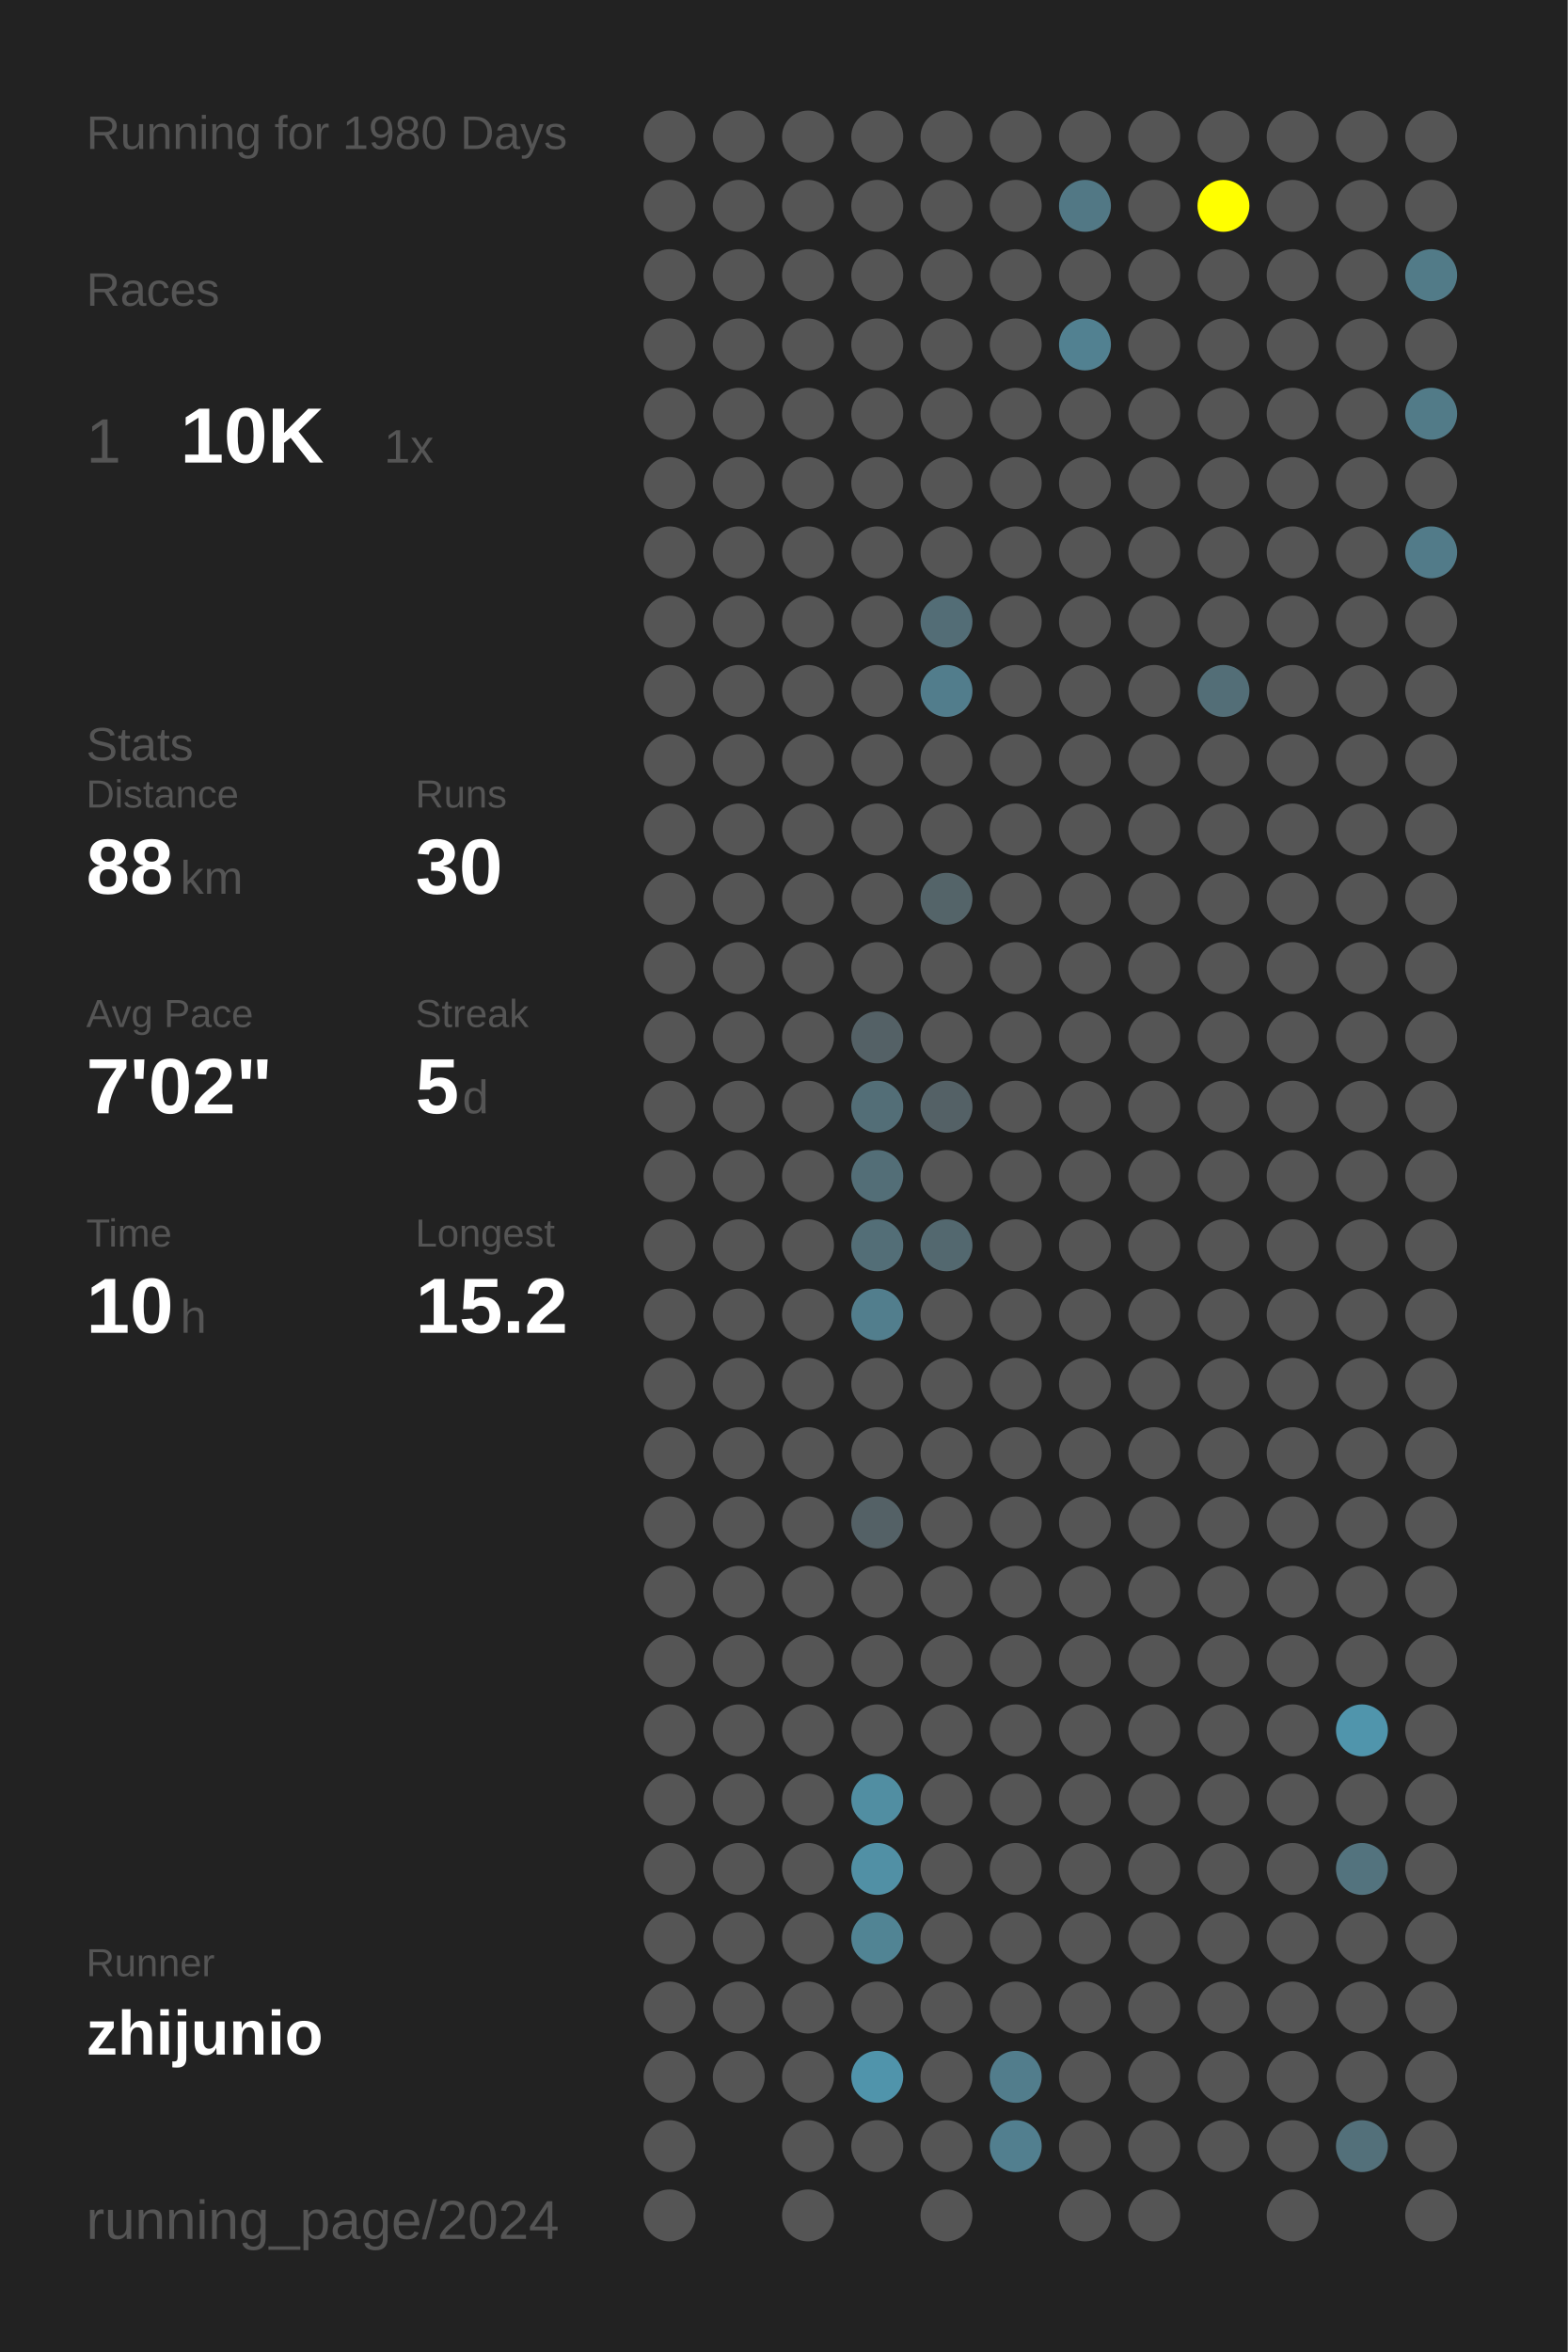
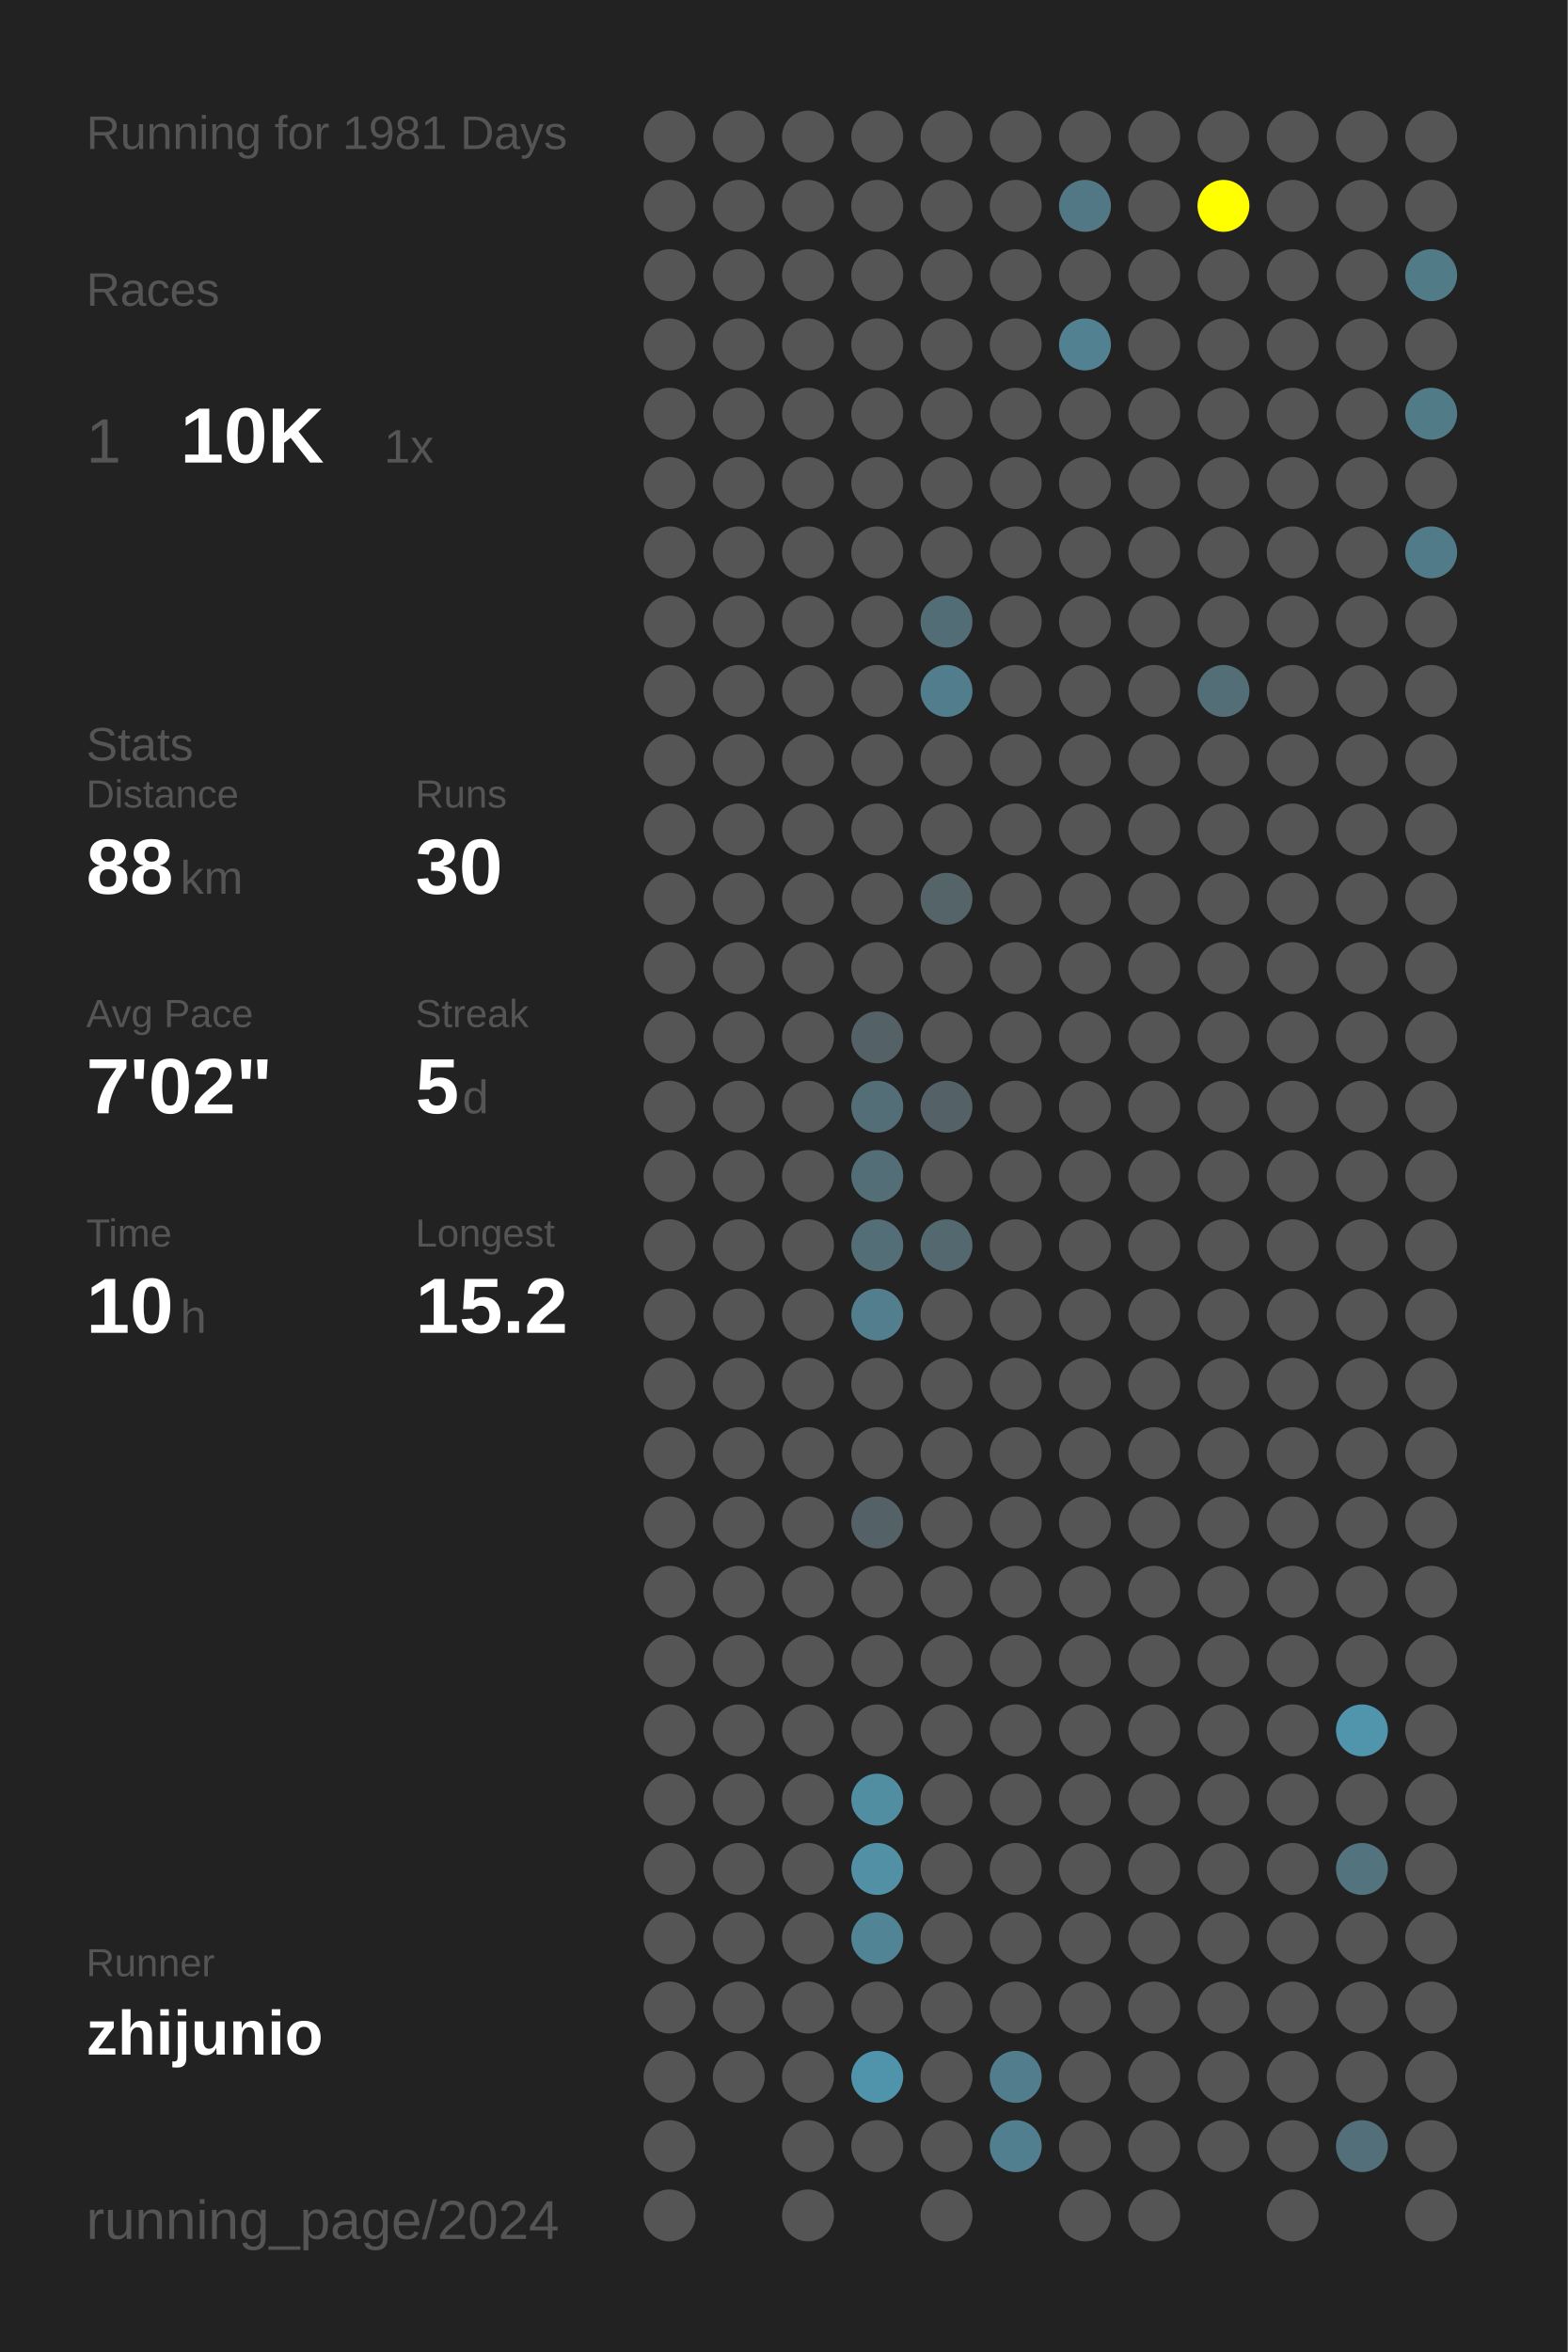
<svg xmlns="http://www.w3.org/2000/svg" baseProfile="full" height="300mm" version="1.1" viewBox="0,0,200,300" width="200mm">
  <defs />
  <rect fill="#222222" height="300" width="200" x="0" y="0" />
-   <text fill="#555555" style="font-size:6px; font-family:Arial;" x="11" y="19">Running for 1980 Days</text>
+   <text fill="#555555" style="font-size:6px; font-family:Arial;" x="11" y="19">Running for 1981 Days</text>
  <text fill="#555555" style="font-size:6px; font-family:Arial;" x="11" y="39">Races</text>
  <text fill="#555555" style="font-size:8px; font-family:Arial;" x="11" y="59">1</text>
  <text fill="#FFFFFF" style="font-size:10px; font-family:Arial; font-weight:bold;" x="23" y="59">10K</text>
  <text fill="#555555" style="font-size:6px; font-family:Arial;" x="49" y="59">1x</text>
  <text fill="#555555" style="font-size:6px; font-family:Arial;" x="11" y="97">Stats</text>
  <text fill="#555555" style="font-size:5px; font-family:Arial;" x="11" y="103">Distance</text>
  <text fill="#FFFFFF" style="font-size:10px; font-family:Arial; font-weight:bold;" x="11" y="114">88</text>
  <text fill="#555555" style="font-size:6px; font-family:Arial;" x="23" y="114">km</text>
  <text fill="#555555" style="font-size:5px; font-family:Arial;" x="53" y="103">Runs</text>
  <text fill="#FFFFFF" style="font-size:10px; font-family:Arial; font-weight:bold;" x="53" y="114">30</text>
  <text fill="#555555" style="font-size:5px; font-family:Arial;" x="11" y="131">Avg Pace</text>
  <text fill="#FFFFFF" style="font-size:10px; font-family:Arial; font-weight:bold;" x="11" y="142">7'02"</text>
  <text fill="#555555" style="font-size:5px; font-family:Arial;" x="53" y="131">Streak</text>
  <text fill="#FFFFFF" style="font-size:10px; font-family:Arial; font-weight:bold;" x="53" y="142">5</text>
  <text fill="#555555" style="font-size:6px; font-family:Arial;" x="59" y="142">d</text>
  <text fill="#555555" style="font-size:5px; font-family:Arial;" x="11" y="159">Time</text>
  <text fill="#FFFFFF" style="font-size:10px; font-family:Arial; font-weight:bold;" x="11" y="170">10</text>
  <text fill="#555555" style="font-size:6px; font-family:Arial;" x="23" y="170">h</text>
  <text fill="#555555" style="font-size:5px; font-family:Arial;" x="53" y="159">Longest</text>
  <text fill="#FFFFFF" style="font-size:10px; font-family:Arial; font-weight:bold;" x="53" y="170">15.2</text>
  <text fill="#555555" style="font-size:5px; font-family:Arial;" x="11" y="252.065">Runner</text>
  <text fill="#FFFFFF" style="font-size:8px; font-family:Arial; font-weight:bold;" x="11" y="262.065">zhijunio</text>
  <text fill="#555555" style="font-size:7px; font-family:Arial;" x="11" y="285.581">running_page/2024</text>
  <circle cx="85.417" cy="17.419" fill="#555555" r="3.312" />
  <circle cx="85.417" cy="26.258" fill="#555555" r="3.312" />
  <circle cx="85.417" cy="35.097" fill="#555555" r="3.312" />
  <circle cx="85.417" cy="43.935" fill="#555555" r="3.312" />
  <circle cx="85.417" cy="52.774" fill="#555555" r="3.312" />
  <circle cx="85.417" cy="61.613" fill="#555555" r="3.312" />
  <circle cx="85.417" cy="70.452" fill="#555555" r="3.312" />
  <circle cx="85.417" cy="79.29" fill="#555555" r="3.312" />
  <circle cx="85.417" cy="88.129" fill="#555555" r="3.312" />
  <circle cx="85.417" cy="96.968" fill="#555555" r="3.312" />
  <circle cx="85.417" cy="105.806" fill="#555555" r="3.312" />
  <circle cx="85.417" cy="114.645" fill="#555555" r="3.312" />
  <circle cx="85.417" cy="123.484" fill="#555555" r="3.312" />
  <circle cx="85.417" cy="132.323" fill="#555555" r="3.312" />
  <circle cx="85.417" cy="141.161" fill="#555555" r="3.312" />
  <circle cx="85.417" cy="150" fill="#555555" r="3.312" />
  <circle cx="85.417" cy="158.839" fill="#555555" r="3.312" />
  <circle cx="85.417" cy="167.677" fill="#555555" r="3.312" />
  <circle cx="85.417" cy="176.516" fill="#555555" r="3.312" />
  <circle cx="85.417" cy="185.355" fill="#555555" r="3.312" />
  <circle cx="85.417" cy="194.194" fill="#555555" r="3.312" />
  <circle cx="85.417" cy="203.032" fill="#555555" r="3.312" />
  <circle cx="85.417" cy="211.871" fill="#555555" r="3.312" />
  <circle cx="85.417" cy="220.71" fill="#555555" r="3.312" />
  <circle cx="85.417" cy="229.548" fill="#555555" r="3.312" />
  <circle cx="85.417" cy="238.387" fill="#555555" r="3.312" />
  <circle cx="85.417" cy="247.226" fill="#555555" r="3.312" />
  <circle cx="85.417" cy="256.065" fill="#555555" r="3.312" />
  <circle cx="85.417" cy="264.903" fill="#555555" r="3.312" />
  <circle cx="85.417" cy="273.742" fill="#555555" r="3.312" />
  <circle cx="85.417" cy="282.581" fill="#555555" r="3.312" />
  <circle cx="94.25" cy="17.419" fill="#555555" r="3.312" />
  <circle cx="94.25" cy="26.258" fill="#555555" r="3.312" />
  <circle cx="94.25" cy="35.097" fill="#555555" r="3.312" />
  <circle cx="94.25" cy="43.935" fill="#555555" r="3.312" />
  <circle cx="94.25" cy="52.774" fill="#555555" r="3.312" />
  <circle cx="94.25" cy="61.613" fill="#555555" r="3.312" />
  <circle cx="94.25" cy="70.452" fill="#555555" r="3.312" />
  <circle cx="94.25" cy="79.29" fill="#555555" r="3.312" />
  <circle cx="94.25" cy="88.129" fill="#555555" r="3.312" />
  <circle cx="94.25" cy="96.968" fill="#555555" r="3.312" />
  <circle cx="94.25" cy="105.806" fill="#555555" r="3.312" />
  <circle cx="94.25" cy="114.645" fill="#555555" r="3.312" />
  <circle cx="94.25" cy="123.484" fill="#555555" r="3.312" />
  <circle cx="94.25" cy="132.323" fill="#555555" r="3.312" />
  <circle cx="94.25" cy="141.161" fill="#555555" r="3.312" />
  <circle cx="94.25" cy="150" fill="#555555" r="3.312" />
  <circle cx="94.25" cy="158.839" fill="#555555" r="3.312" />
  <circle cx="94.25" cy="167.677" fill="#555555" r="3.312" />
  <circle cx="94.25" cy="176.516" fill="#555555" r="3.312" />
  <circle cx="94.25" cy="185.355" fill="#555555" r="3.312" />
  <circle cx="94.25" cy="194.194" fill="#555555" r="3.312" />
  <circle cx="94.25" cy="203.032" fill="#555555" r="3.312" />
  <circle cx="94.25" cy="211.871" fill="#555555" r="3.312" />
  <circle cx="94.25" cy="220.71" fill="#555555" r="3.312" />
  <circle cx="94.25" cy="229.548" fill="#555555" r="3.312" />
  <circle cx="94.25" cy="238.387" fill="#555555" r="3.312" />
  <circle cx="94.25" cy="247.226" fill="#555555" r="3.312" />
  <circle cx="94.25" cy="256.065" fill="#555555" r="3.312" />
  <circle cx="94.25" cy="264.903" fill="#555555" r="3.312" />
  <circle cx="103.083" cy="17.419" fill="#555555" r="3.312" />
  <circle cx="103.083" cy="26.258" fill="#555555" r="3.312" />
  <circle cx="103.083" cy="35.097" fill="#555555" r="3.312" />
  <circle cx="103.083" cy="43.935" fill="#555555" r="3.312" />
  <circle cx="103.083" cy="52.774" fill="#555555" r="3.312" />
  <circle cx="103.083" cy="61.613" fill="#555555" r="3.312" />
  <circle cx="103.083" cy="70.452" fill="#555555" r="3.312" />
  <circle cx="103.083" cy="79.29" fill="#555555" r="3.312" />
  <circle cx="103.083" cy="88.129" fill="#555555" r="3.312" />
  <circle cx="103.083" cy="96.968" fill="#555555" r="3.312" />
  <circle cx="103.083" cy="105.806" fill="#555555" r="3.312" />
  <circle cx="103.083" cy="114.645" fill="#555555" r="3.312" />
  <circle cx="103.083" cy="123.484" fill="#555555" r="3.312" />
  <circle cx="103.083" cy="132.323" fill="#555555" r="3.312" />
  <circle cx="103.083" cy="141.161" fill="#555555" r="3.312" />
  <circle cx="103.083" cy="150" fill="#555555" r="3.312" />
  <circle cx="103.083" cy="158.839" fill="#555555" r="3.312" />
  <circle cx="103.083" cy="167.677" fill="#555555" r="3.312" />
  <circle cx="103.083" cy="176.516" fill="#555555" r="3.312" />
  <circle cx="103.083" cy="185.355" fill="#555555" r="3.312" />
  <circle cx="103.083" cy="194.194" fill="#555555" r="3.312" />
  <circle cx="103.083" cy="203.032" fill="#555555" r="3.312" />
  <circle cx="103.083" cy="211.871" fill="#555555" r="3.312" />
  <circle cx="103.083" cy="220.71" fill="#555555" r="3.312" />
  <circle cx="103.083" cy="229.548" fill="#555555" r="3.312" />
  <circle cx="103.083" cy="238.387" fill="#555555" r="3.312" />
  <circle cx="103.083" cy="247.226" fill="#555555" r="3.312" />
  <circle cx="103.083" cy="256.065" fill="#555555" r="3.312" />
  <circle cx="103.083" cy="264.903" fill="#555555" r="3.312" />
  <circle cx="103.083" cy="273.742" fill="#555555" r="3.312" />
  <circle cx="103.083" cy="282.581" fill="#555555" r="3.312" />
  <circle cx="111.917" cy="17.419" fill="#555555" r="3.312" />
  <circle cx="111.917" cy="26.258" fill="#555555" r="3.312" />
  <circle cx="111.917" cy="35.097" fill="#555555" r="3.312" />
  <circle cx="111.917" cy="43.935" fill="#555555" r="3.312" />
  <circle cx="111.917" cy="52.774" fill="#555555" r="3.312" />
  <circle cx="111.917" cy="61.613" fill="#555555" r="3.312" />
  <circle cx="111.917" cy="70.452" fill="#555555" r="3.312" />
  <circle cx="111.917" cy="79.29" fill="#555555" r="3.312" />
  <circle cx="111.917" cy="88.129" fill="#555555" r="3.312" />
  <circle cx="111.917" cy="96.968" fill="#555555" r="3.312" />
  <circle cx="111.917" cy="105.806" fill="#555555" r="3.312" />
  <circle cx="111.917" cy="114.645" fill="#555555" r="3.312" />
  <circle cx="111.917" cy="123.484" fill="#555555" r="3.312" />
  <circle cx="111.917" cy="132.323" fill="#546166" r="3.312" />
  <circle cx="111.917" cy="141.161" fill="#536e77" r="3.312" />
  <circle cx="111.917" cy="150" fill="#536e77" r="3.312" />
  <circle cx="111.917" cy="158.839" fill="#536e77" r="3.312" />
  <circle cx="111.917" cy="167.677" fill="#527e8d" r="3.312" />
  <circle cx="111.917" cy="176.516" fill="#555555" r="3.312" />
  <circle cx="111.917" cy="185.355" fill="#555555" r="3.312" />
  <circle cx="111.917" cy="194.194" fill="#546166" r="3.312" />
  <circle cx="111.917" cy="203.032" fill="#555555" r="3.312" />
  <circle cx="111.917" cy="211.871" fill="#555555" r="3.312" />
  <circle cx="111.917" cy="220.71" fill="#555555" r="3.312" />
  <circle cx="111.917" cy="229.548" fill="#518ea2" r="3.312" />
  <circle cx="111.917" cy="238.387" fill="#5190a5" r="3.312" />
  <circle cx="111.917" cy="247.226" fill="#518494" r="3.312" />
  <circle cx="111.917" cy="256.065" fill="#555555" r="3.312" />
  <circle cx="111.917" cy="264.903" fill="#5094ab" r="3.312" />
  <circle cx="111.917" cy="273.742" fill="#555555" r="3.312" />
  <circle cx="120.75" cy="17.419" fill="#555555" r="3.312" />
  <circle cx="120.75" cy="26.258" fill="#555555" r="3.312" />
  <circle cx="120.75" cy="35.097" fill="#555555" r="3.312" />
  <circle cx="120.75" cy="43.935" fill="#555555" r="3.312" />
  <circle cx="120.75" cy="52.774" fill="#555555" r="3.312" />
  <circle cx="120.75" cy="61.613" fill="#555555" r="3.312" />
  <circle cx="120.75" cy="70.452" fill="#555555" r="3.312" />
  <circle cx="120.75" cy="79.29" fill="#536d76" r="3.312" />
  <circle cx="120.75" cy="88.129" fill="#527d8c" r="3.312" />
  <circle cx="120.75" cy="96.968" fill="#555555" r="3.312" />
  <circle cx="120.75" cy="105.806" fill="#555555" r="3.312" />
  <circle cx="120.75" cy="114.645" fill="#546469" r="3.312" />
  <circle cx="120.75" cy="123.484" fill="#555555" r="3.312" />
  <circle cx="120.75" cy="132.323" fill="#555555" r="3.312" />
  <circle cx="120.75" cy="141.161" fill="#546166" r="3.312" />
  <circle cx="120.75" cy="150" fill="#555555" r="3.312" />
  <circle cx="120.75" cy="158.839" fill="#53686f" r="3.312" />
  <circle cx="120.75" cy="167.677" fill="#555555" r="3.312" />
  <circle cx="120.75" cy="176.516" fill="#555555" r="3.312" />
  <circle cx="120.75" cy="185.355" fill="#555555" r="3.312" />
  <circle cx="120.75" cy="194.194" fill="#555555" r="3.312" />
  <circle cx="120.75" cy="203.032" fill="#555555" r="3.312" />
  <circle cx="120.75" cy="211.871" fill="#555555" r="3.312" />
  <circle cx="120.75" cy="220.71" fill="#555555" r="3.312" />
  <circle cx="120.75" cy="229.548" fill="#555555" r="3.312" />
  <circle cx="120.75" cy="238.387" fill="#555555" r="3.312" />
  <circle cx="120.75" cy="247.226" fill="#555555" r="3.312" />
  <circle cx="120.75" cy="256.065" fill="#555555" r="3.312" />
  <circle cx="120.75" cy="264.903" fill="#555555" r="3.312" />
  <circle cx="120.75" cy="273.742" fill="#555555" r="3.312" />
  <circle cx="120.75" cy="282.581" fill="#555555" r="3.312" />
  <circle cx="129.583" cy="17.419" fill="#555555" r="3.312" />
  <circle cx="129.583" cy="26.258" fill="#555555" r="3.312" />
  <circle cx="129.583" cy="35.097" fill="#555555" r="3.312" />
  <circle cx="129.583" cy="43.935" fill="#555555" r="3.312" />
  <circle cx="129.583" cy="52.774" fill="#555555" r="3.312" />
  <circle cx="129.583" cy="61.613" fill="#555555" r="3.312" />
  <circle cx="129.583" cy="70.452" fill="#555555" r="3.312" />
  <circle cx="129.583" cy="79.29" fill="#555555" r="3.312" />
  <circle cx="129.583" cy="88.129" fill="#555555" r="3.312" />
  <circle cx="129.583" cy="96.968" fill="#555555" r="3.312" />
  <circle cx="129.583" cy="105.806" fill="#555555" r="3.312" />
  <circle cx="129.583" cy="114.645" fill="#555555" r="3.312" />
  <circle cx="129.583" cy="123.484" fill="#555555" r="3.312" />
  <circle cx="129.583" cy="132.323" fill="#555555" r="3.312" />
  <circle cx="129.583" cy="141.161" fill="#555555" r="3.312" />
  <circle cx="129.583" cy="150" fill="#555555" r="3.312" />
  <circle cx="129.583" cy="158.839" fill="#555555" r="3.312" />
  <circle cx="129.583" cy="167.677" fill="#555555" r="3.312" />
  <circle cx="129.583" cy="176.516" fill="#555555" r="3.312" />
  <circle cx="129.583" cy="185.355" fill="#555555" r="3.312" />
  <circle cx="129.583" cy="194.194" fill="#555555" r="3.312" />
  <circle cx="129.583" cy="203.032" fill="#555555" r="3.312" />
  <circle cx="129.583" cy="211.871" fill="#555555" r="3.312" />
  <circle cx="129.583" cy="220.71" fill="#555555" r="3.312" />
  <circle cx="129.583" cy="229.548" fill="#555555" r="3.312" />
  <circle cx="129.583" cy="238.387" fill="#555555" r="3.312" />
  <circle cx="129.583" cy="247.226" fill="#555555" r="3.312" />
  <circle cx="129.583" cy="256.065" fill="#555555" r="3.312" />
  <circle cx="129.583" cy="264.903" fill="#527d8c" r="3.312" />
  <circle cx="129.583" cy="273.742" fill="#527f8f" r="3.312" />
  <circle cx="138.417" cy="17.419" fill="#555555" r="3.312" />
  <circle cx="138.417" cy="26.258" fill="#527885" r="3.312" />
  <circle cx="138.417" cy="35.097" fill="#555555" r="3.312" />
  <circle cx="138.417" cy="43.935" fill="#528191" r="3.312" />
  <circle cx="138.417" cy="52.774" fill="#555555" r="3.312" />
  <circle cx="138.417" cy="61.613" fill="#555555" r="3.312" />
  <circle cx="138.417" cy="70.452" fill="#555555" r="3.312" />
  <circle cx="138.417" cy="79.29" fill="#555555" r="3.312" />
  <circle cx="138.417" cy="88.129" fill="#555555" r="3.312" />
  <circle cx="138.417" cy="96.968" fill="#555555" r="3.312" />
  <circle cx="138.417" cy="105.806" fill="#555555" r="3.312" />
  <circle cx="138.417" cy="114.645" fill="#555555" r="3.312" />
  <circle cx="138.417" cy="123.484" fill="#555555" r="3.312" />
  <circle cx="138.417" cy="132.323" fill="#555555" r="3.312" />
  <circle cx="138.417" cy="141.161" fill="#555555" r="3.312" />
  <circle cx="138.417" cy="150" fill="#555555" r="3.312" />
  <circle cx="138.417" cy="158.839" fill="#555555" r="3.312" />
  <circle cx="138.417" cy="167.677" fill="#555555" r="3.312" />
  <circle cx="138.417" cy="176.516" fill="#555555" r="3.312" />
  <circle cx="138.417" cy="185.355" fill="#555555" r="3.312" />
  <circle cx="138.417" cy="194.194" fill="#555555" r="3.312" />
  <circle cx="138.417" cy="203.032" fill="#555555" r="3.312" />
  <circle cx="138.417" cy="211.871" fill="#555555" r="3.312" />
  <circle cx="138.417" cy="220.71" fill="#555555" r="3.312" />
  <circle cx="138.417" cy="229.548" fill="#555555" r="3.312" />
  <circle cx="138.417" cy="238.387" fill="#555555" r="3.312" />
  <circle cx="138.417" cy="247.226" fill="#555555" r="3.312" />
  <circle cx="138.417" cy="256.065" fill="#555555" r="3.312" />
  <circle cx="138.417" cy="264.903" fill="#555555" r="3.312" />
  <circle cx="138.417" cy="273.742" fill="#555555" r="3.312" />
  <circle cx="138.417" cy="282.581" fill="#555555" r="3.312" />
  <circle cx="147.25" cy="17.419" fill="#555555" r="3.312" />
  <circle cx="147.25" cy="26.258" fill="#555555" r="3.312" />
  <circle cx="147.25" cy="35.097" fill="#555555" r="3.312" />
  <circle cx="147.25" cy="43.935" fill="#555555" r="3.312" />
  <circle cx="147.25" cy="52.774" fill="#555555" r="3.312" />
  <circle cx="147.25" cy="61.613" fill="#555555" r="3.312" />
  <circle cx="147.25" cy="70.452" fill="#555555" r="3.312" />
  <circle cx="147.25" cy="79.29" fill="#555555" r="3.312" />
  <circle cx="147.25" cy="88.129" fill="#555555" r="3.312" />
  <circle cx="147.25" cy="96.968" fill="#555555" r="3.312" />
  <circle cx="147.25" cy="105.806" fill="#555555" r="3.312" />
  <circle cx="147.25" cy="114.645" fill="#555555" r="3.312" />
  <circle cx="147.25" cy="123.484" fill="#555555" r="3.312" />
  <circle cx="147.25" cy="132.323" fill="#555555" r="3.312" />
  <circle cx="147.25" cy="141.161" fill="#555555" r="3.312" />
  <circle cx="147.25" cy="150" fill="#555555" r="3.312" />
  <circle cx="147.25" cy="158.839" fill="#555555" r="3.312" />
  <circle cx="147.25" cy="167.677" fill="#555555" r="3.312" />
  <circle cx="147.25" cy="176.516" fill="#555555" r="3.312" />
  <circle cx="147.25" cy="185.355" fill="#555555" r="3.312" />
  <circle cx="147.25" cy="194.194" fill="#555555" r="3.312" />
  <circle cx="147.25" cy="203.032" fill="#555555" r="3.312" />
  <circle cx="147.25" cy="211.871" fill="#555555" r="3.312" />
  <circle cx="147.25" cy="220.71" fill="#555555" r="3.312" />
  <circle cx="147.25" cy="229.548" fill="#555555" r="3.312" />
  <circle cx="147.25" cy="238.387" fill="#555555" r="3.312" />
  <circle cx="147.25" cy="247.226" fill="#555555" r="3.312" />
  <circle cx="147.25" cy="256.065" fill="#555555" r="3.312" />
  <circle cx="147.25" cy="264.903" fill="#555555" r="3.312" />
  <circle cx="147.25" cy="273.742" fill="#555555" r="3.312" />
  <circle cx="147.25" cy="282.581" fill="#555555" r="3.312" />
  <circle cx="156.083" cy="17.419" fill="#555555" r="3.312" />
  <circle cx="156.083" cy="26.258" fill="#FFFF00" r="3.312" />
  <circle cx="156.083" cy="35.097" fill="#555555" r="3.312" />
  <circle cx="156.083" cy="43.935" fill="#555555" r="3.312" />
  <circle cx="156.083" cy="52.774" fill="#555555" r="3.312" />
  <circle cx="156.083" cy="61.613" fill="#555555" r="3.312" />
  <circle cx="156.083" cy="70.452" fill="#555555" r="3.312" />
  <circle cx="156.083" cy="79.29" fill="#555555" r="3.312" />
  <circle cx="156.083" cy="88.129" fill="#536e77" r="3.312" />
  <circle cx="156.083" cy="96.968" fill="#555555" r="3.312" />
  <circle cx="156.083" cy="105.806" fill="#555555" r="3.312" />
  <circle cx="156.083" cy="114.645" fill="#555555" r="3.312" />
  <circle cx="156.083" cy="123.484" fill="#555555" r="3.312" />
  <circle cx="156.083" cy="132.323" fill="#555555" r="3.312" />
  <circle cx="156.083" cy="141.161" fill="#555555" r="3.312" />
  <circle cx="156.083" cy="150" fill="#555555" r="3.312" />
  <circle cx="156.083" cy="158.839" fill="#555555" r="3.312" />
  <circle cx="156.083" cy="167.677" fill="#555555" r="3.312" />
  <circle cx="156.083" cy="176.516" fill="#555555" r="3.312" />
  <circle cx="156.083" cy="185.355" fill="#555555" r="3.312" />
  <circle cx="156.083" cy="194.194" fill="#555555" r="3.312" />
  <circle cx="156.083" cy="203.032" fill="#555555" r="3.312" />
  <circle cx="156.083" cy="211.871" fill="#555555" r="3.312" />
  <circle cx="156.083" cy="220.71" fill="#555555" r="3.312" />
  <circle cx="156.083" cy="229.548" fill="#555555" r="3.312" />
  <circle cx="156.083" cy="238.387" fill="#555555" r="3.312" />
  <circle cx="156.083" cy="247.226" fill="#555555" r="3.312" />
  <circle cx="156.083" cy="256.065" fill="#555555" r="3.312" />
  <circle cx="156.083" cy="264.903" fill="#555555" r="3.312" />
  <circle cx="156.083" cy="273.742" fill="#555555" r="3.312" />
  <circle cx="164.917" cy="17.419" fill="#555555" r="3.312" />
  <circle cx="164.917" cy="26.258" fill="#555555" r="3.312" />
  <circle cx="164.917" cy="35.097" fill="#555555" r="3.312" />
  <circle cx="164.917" cy="43.935" fill="#555555" r="3.312" />
  <circle cx="164.917" cy="52.774" fill="#555555" r="3.312" />
  <circle cx="164.917" cy="61.613" fill="#555555" r="3.312" />
  <circle cx="164.917" cy="70.452" fill="#555555" r="3.312" />
  <circle cx="164.917" cy="79.29" fill="#555555" r="3.312" />
  <circle cx="164.917" cy="88.129" fill="#555555" r="3.312" />
  <circle cx="164.917" cy="96.968" fill="#555555" r="3.312" />
  <circle cx="164.917" cy="105.806" fill="#555555" r="3.312" />
  <circle cx="164.917" cy="114.645" fill="#555555" r="3.312" />
  <circle cx="164.917" cy="123.484" fill="#555555" r="3.312" />
  <circle cx="164.917" cy="132.323" fill="#555555" r="3.312" />
  <circle cx="164.917" cy="141.161" fill="#555555" r="3.312" />
  <circle cx="164.917" cy="150" fill="#555555" r="3.312" />
  <circle cx="164.917" cy="158.839" fill="#555555" r="3.312" />
  <circle cx="164.917" cy="167.677" fill="#555555" r="3.312" />
  <circle cx="164.917" cy="176.516" fill="#555555" r="3.312" />
  <circle cx="164.917" cy="185.355" fill="#555555" r="3.312" />
  <circle cx="164.917" cy="194.194" fill="#555555" r="3.312" />
  <circle cx="164.917" cy="203.032" fill="#555555" r="3.312" />
  <circle cx="164.917" cy="211.871" fill="#555555" r="3.312" />
  <circle cx="164.917" cy="220.71" fill="#555555" r="3.312" />
  <circle cx="164.917" cy="229.548" fill="#555555" r="3.312" />
  <circle cx="164.917" cy="238.387" fill="#555555" r="3.312" />
  <circle cx="164.917" cy="247.226" fill="#555555" r="3.312" />
  <circle cx="164.917" cy="256.065" fill="#555555" r="3.312" />
  <circle cx="164.917" cy="264.903" fill="#555555" r="3.312" />
  <circle cx="164.917" cy="273.742" fill="#555555" r="3.312" />
  <circle cx="164.917" cy="282.581" fill="#555555" r="3.312" />
  <circle cx="173.75" cy="17.419" fill="#555555" r="3.312" />
  <circle cx="173.75" cy="26.258" fill="#555555" r="3.312" />
  <circle cx="173.75" cy="35.097" fill="#555555" r="3.312" />
  <circle cx="173.75" cy="43.935" fill="#555555" r="3.312" />
  <circle cx="173.75" cy="52.774" fill="#555555" r="3.312" />
  <circle cx="173.75" cy="61.613" fill="#555555" r="3.312" />
  <circle cx="173.75" cy="70.452" fill="#555555" r="3.312" />
  <circle cx="173.75" cy="79.29" fill="#555555" r="3.312" />
  <circle cx="173.75" cy="88.129" fill="#555555" r="3.312" />
  <circle cx="173.75" cy="96.968" fill="#555555" r="3.312" />
  <circle cx="173.75" cy="105.806" fill="#555555" r="3.312" />
  <circle cx="173.75" cy="114.645" fill="#555555" r="3.312" />
  <circle cx="173.75" cy="123.484" fill="#555555" r="3.312" />
  <circle cx="173.75" cy="132.323" fill="#555555" r="3.312" />
  <circle cx="173.75" cy="141.161" fill="#555555" r="3.312" />
  <circle cx="173.75" cy="150" fill="#555555" r="3.312" />
  <circle cx="173.75" cy="158.839" fill="#555555" r="3.312" />
  <circle cx="173.75" cy="167.677" fill="#555555" r="3.312" />
  <circle cx="173.75" cy="176.516" fill="#555555" r="3.312" />
  <circle cx="173.75" cy="185.355" fill="#555555" r="3.312" />
  <circle cx="173.75" cy="194.194" fill="#555555" r="3.312" />
  <circle cx="173.75" cy="203.032" fill="#555555" r="3.312" />
  <circle cx="173.75" cy="211.871" fill="#555555" r="3.312" />
  <circle cx="173.75" cy="220.71" fill="#5095ac" r="3.312" />
  <circle cx="173.75" cy="229.548" fill="#555555" r="3.312" />
  <circle cx="173.75" cy="238.387" fill="#53737e" r="3.312" />
  <circle cx="173.75" cy="247.226" fill="#555555" r="3.312" />
  <circle cx="173.75" cy="256.065" fill="#555555" r="3.312" />
  <circle cx="173.75" cy="264.903" fill="#555555" r="3.312" />
  <circle cx="173.75" cy="273.742" fill="#53707a" r="3.312" />
  <circle cx="182.583" cy="17.419" fill="#555555" r="3.312" />
  <circle cx="182.583" cy="26.258" fill="#555555" r="3.312" />
  <circle cx="182.583" cy="35.097" fill="#527b88" r="3.312" />
  <circle cx="182.583" cy="43.935" fill="#555555" r="3.312" />
  <circle cx="182.583" cy="52.774" fill="#527b88" r="3.312" />
  <circle cx="182.583" cy="61.613" fill="#555555" r="3.312" />
  <circle cx="182.583" cy="70.452" fill="#527b89" r="3.312" />
  <circle cx="182.583" cy="79.29" fill="#555555" r="3.312" />
  <circle cx="182.583" cy="88.129" fill="#555555" r="3.312" />
  <circle cx="182.583" cy="96.968" fill="#555555" r="3.312" />
  <circle cx="182.583" cy="105.806" fill="#555555" r="3.312" />
  <circle cx="182.583" cy="114.645" fill="#555555" r="3.312" />
  <circle cx="182.583" cy="123.484" fill="#555555" r="3.312" />
  <circle cx="182.583" cy="132.323" fill="#555555" r="3.312" />
  <circle cx="182.583" cy="141.161" fill="#555555" r="3.312" />
  <circle cx="182.583" cy="150" fill="#555555" r="3.312" />
  <circle cx="182.583" cy="158.839" fill="#555555" r="3.312" />
  <circle cx="182.583" cy="167.677" fill="#555555" r="3.312" />
  <circle cx="182.583" cy="176.516" fill="#555555" r="3.312" />
  <circle cx="182.583" cy="185.355" fill="#555555" r="3.312" />
  <circle cx="182.583" cy="194.194" fill="#555555" r="3.312" />
  <circle cx="182.583" cy="203.032" fill="#555555" r="3.312" />
  <circle cx="182.583" cy="211.871" fill="#555555" r="3.312" />
  <circle cx="182.583" cy="220.71" fill="#555555" r="3.312" />
  <circle cx="182.583" cy="229.548" fill="#555555" r="3.312" />
  <circle cx="182.583" cy="238.387" fill="#555555" r="3.312" />
  <circle cx="182.583" cy="247.226" fill="#555555" r="3.312" />
  <circle cx="182.583" cy="256.065" fill="#555555" r="3.312" />
  <circle cx="182.583" cy="264.903" fill="#555555" r="3.312" />
  <circle cx="182.583" cy="273.742" fill="#555555" r="3.312" />
  <circle cx="182.583" cy="282.581" fill="#555555" r="3.312" />
</svg>
